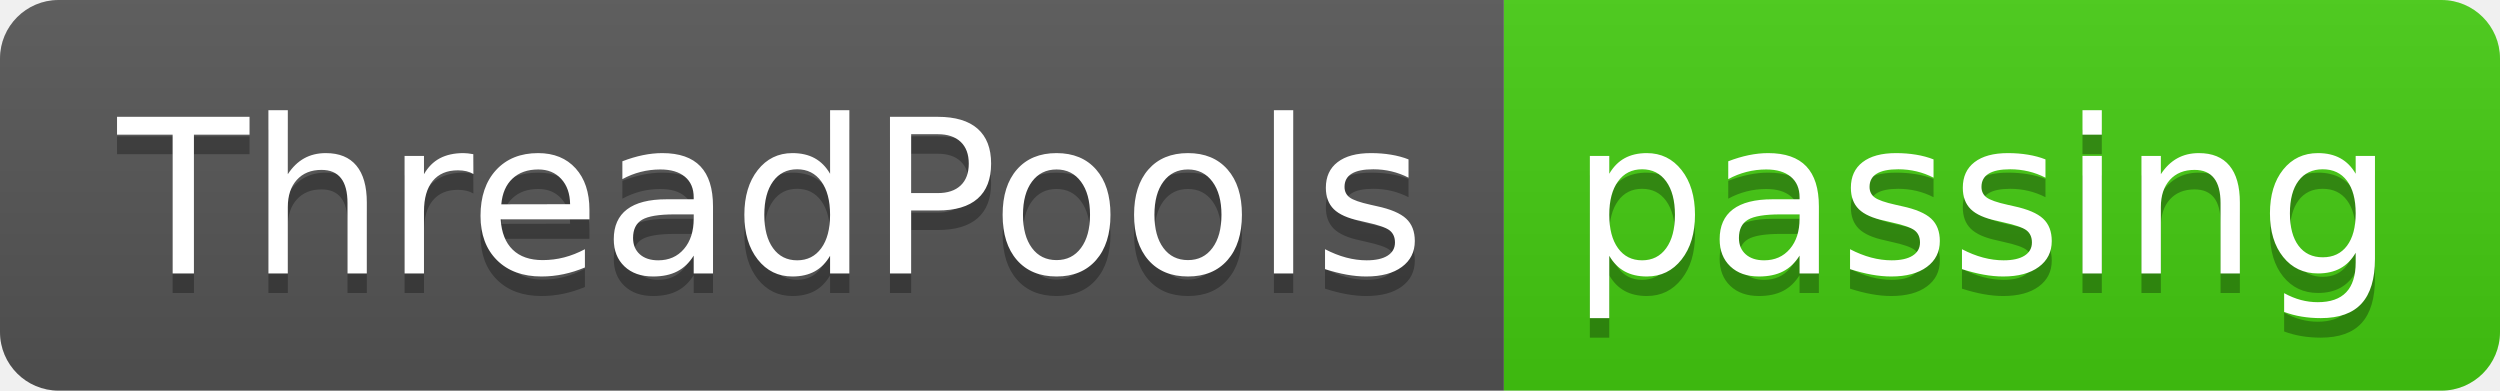
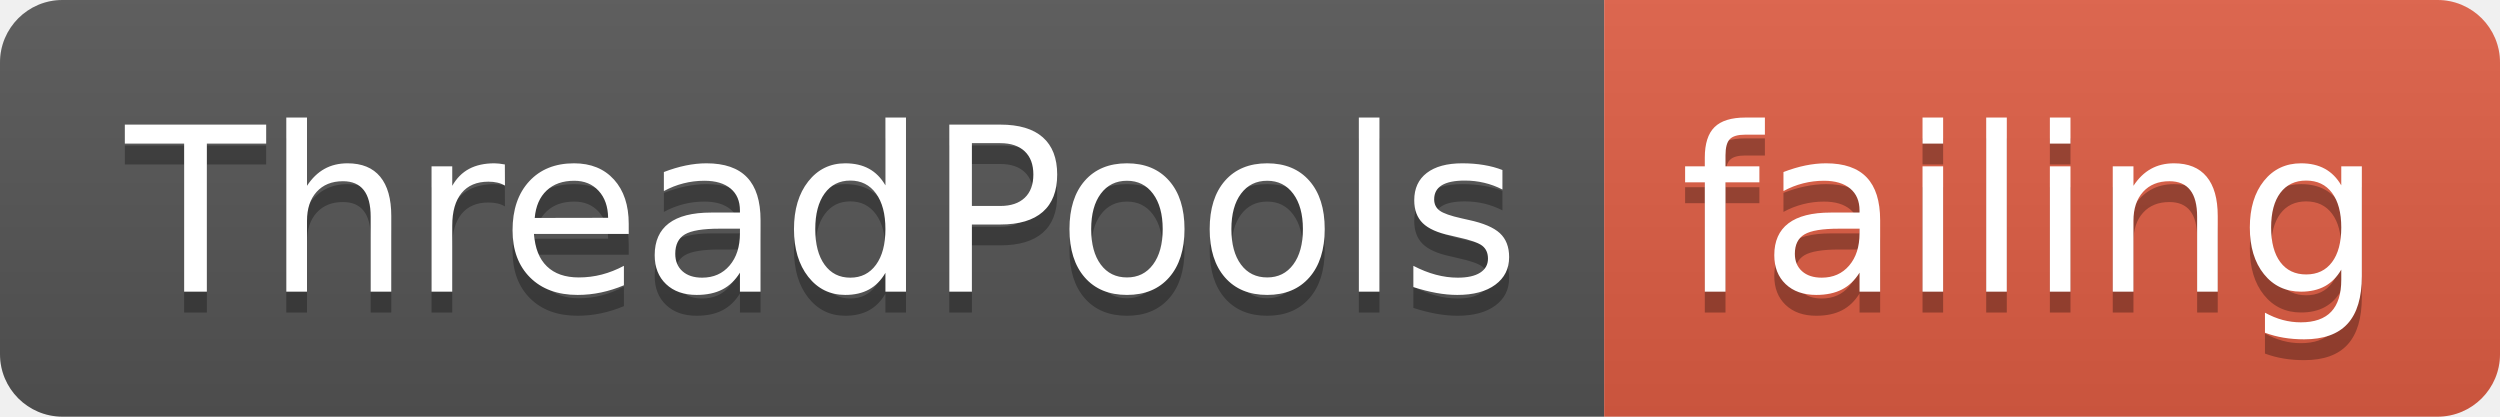
- <svg xmlns="http://www.w3.org/2000/svg" width="128" height="20">
+ <svg xmlns="http://www.w3.org/2000/svg" width="120" height="20">
  <linearGradient id="smooth" x2="0" y2="100%">
    <stop offset="0" stop-color="#bbb" stop-opacity=".1" />
    <stop offset="1" stop-opacity=".1" />
  </linearGradient>
  <clipPath id="round">
-     <rect width="128" height="20" rx="3" fill="#fff" />
+     <rect width="120" height="20" rx="3" fill="#fff" />
  </clipPath>
  <g clip-path="url(#round)">
    <rect width="77" height="20" fill="#555" />
-     <rect x="77" width="51" height="20" fill="#4c1" />
-     <rect width="128" height="20" fill="url(#smooth)" />
+     <rect x="77" width="43" height="20" fill="#e05d44" />
+     <rect width="120" height="20" fill="url(#smooth)" />
  </g>
  <g fill="#fff" text-anchor="middle" font-family="DejaVu Sans,Verdana,Geneva,sans-serif" font-size="110">
    <text x="395" y="150" fill="#010101" fill-opacity=".3" transform="scale(0.1)" textLength="670" lengthAdjust="spacing">ThreadPools</text>
    <text x="395" y="140" transform="scale(0.1)" textLength="670" lengthAdjust="spacing">ThreadPools</text>
-     <text x="1015" y="150" fill="#010101" fill-opacity=".3" transform="scale(0.1)" textLength="410" lengthAdjust="spacing">passing</text>
-     <text x="1015" y="140" transform="scale(0.1)" textLength="410" lengthAdjust="spacing">passing</text>
+     <text x="975" y="150" fill="#010101" fill-opacity=".3" transform="scale(0.1)" textLength="330" lengthAdjust="spacing">failing</text>
+     <text x="975" y="140" transform="scale(0.1)" textLength="330" lengthAdjust="spacing">failing</text>
  </g>
</svg>
